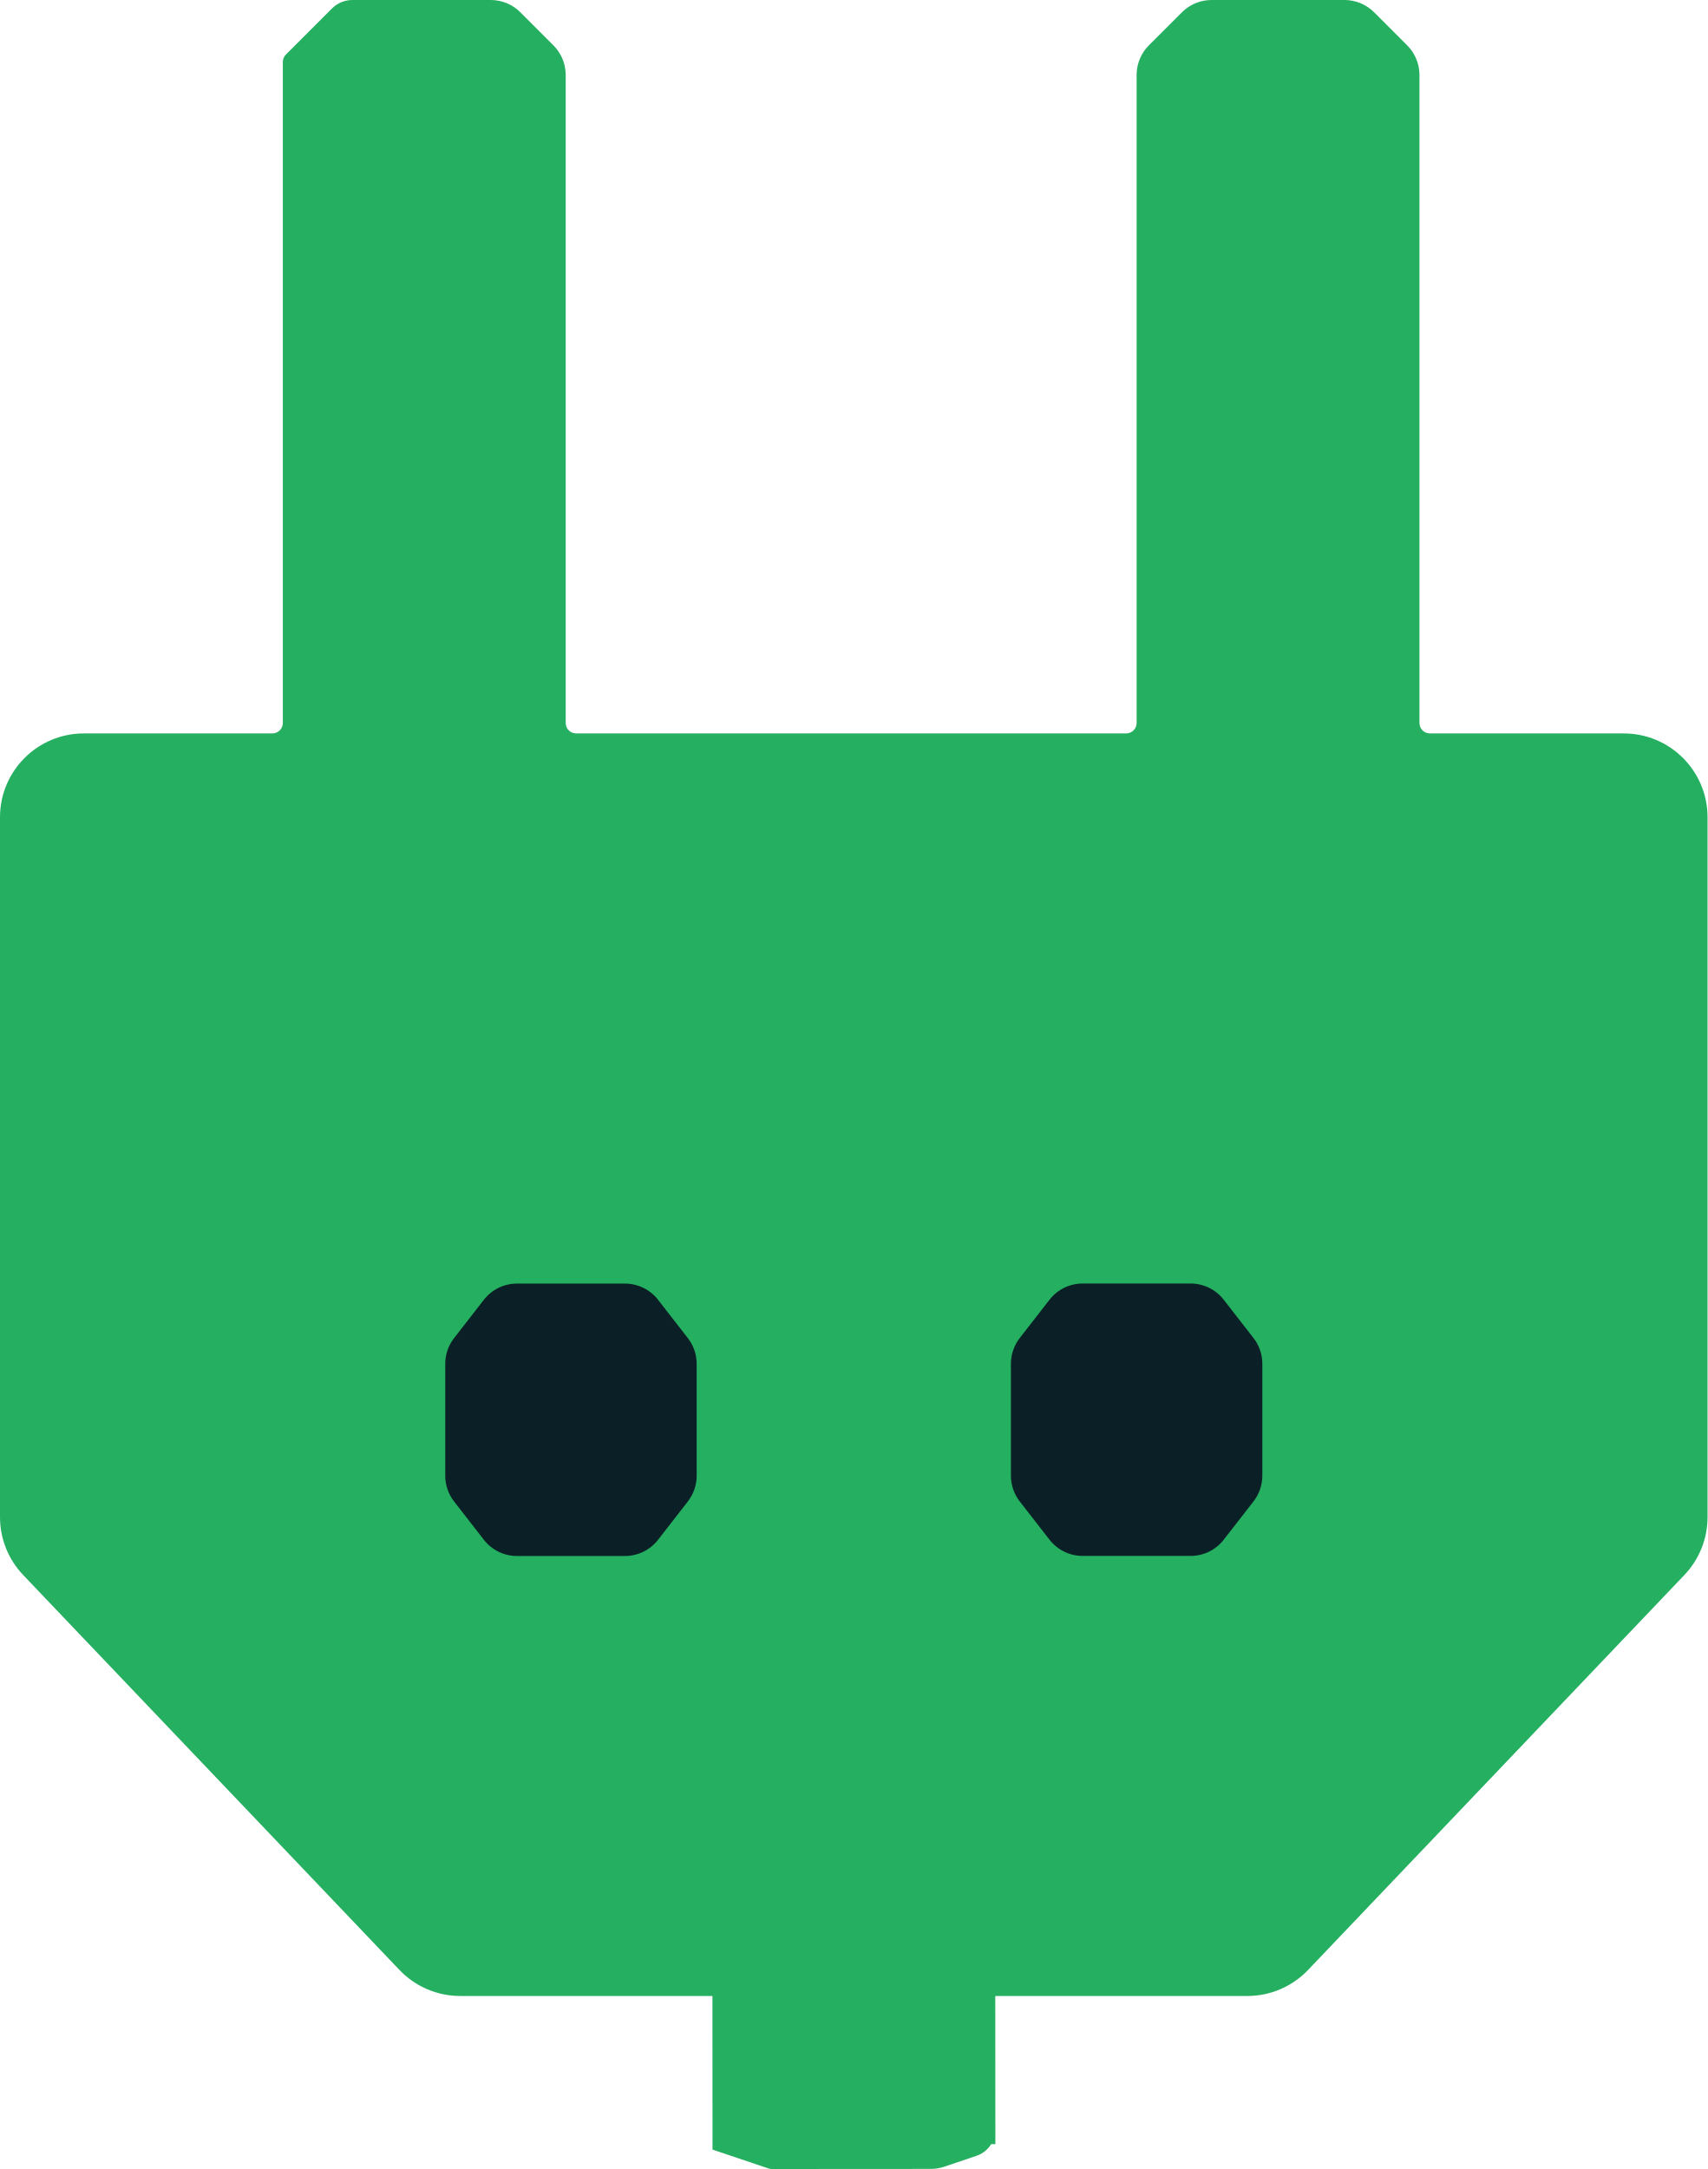
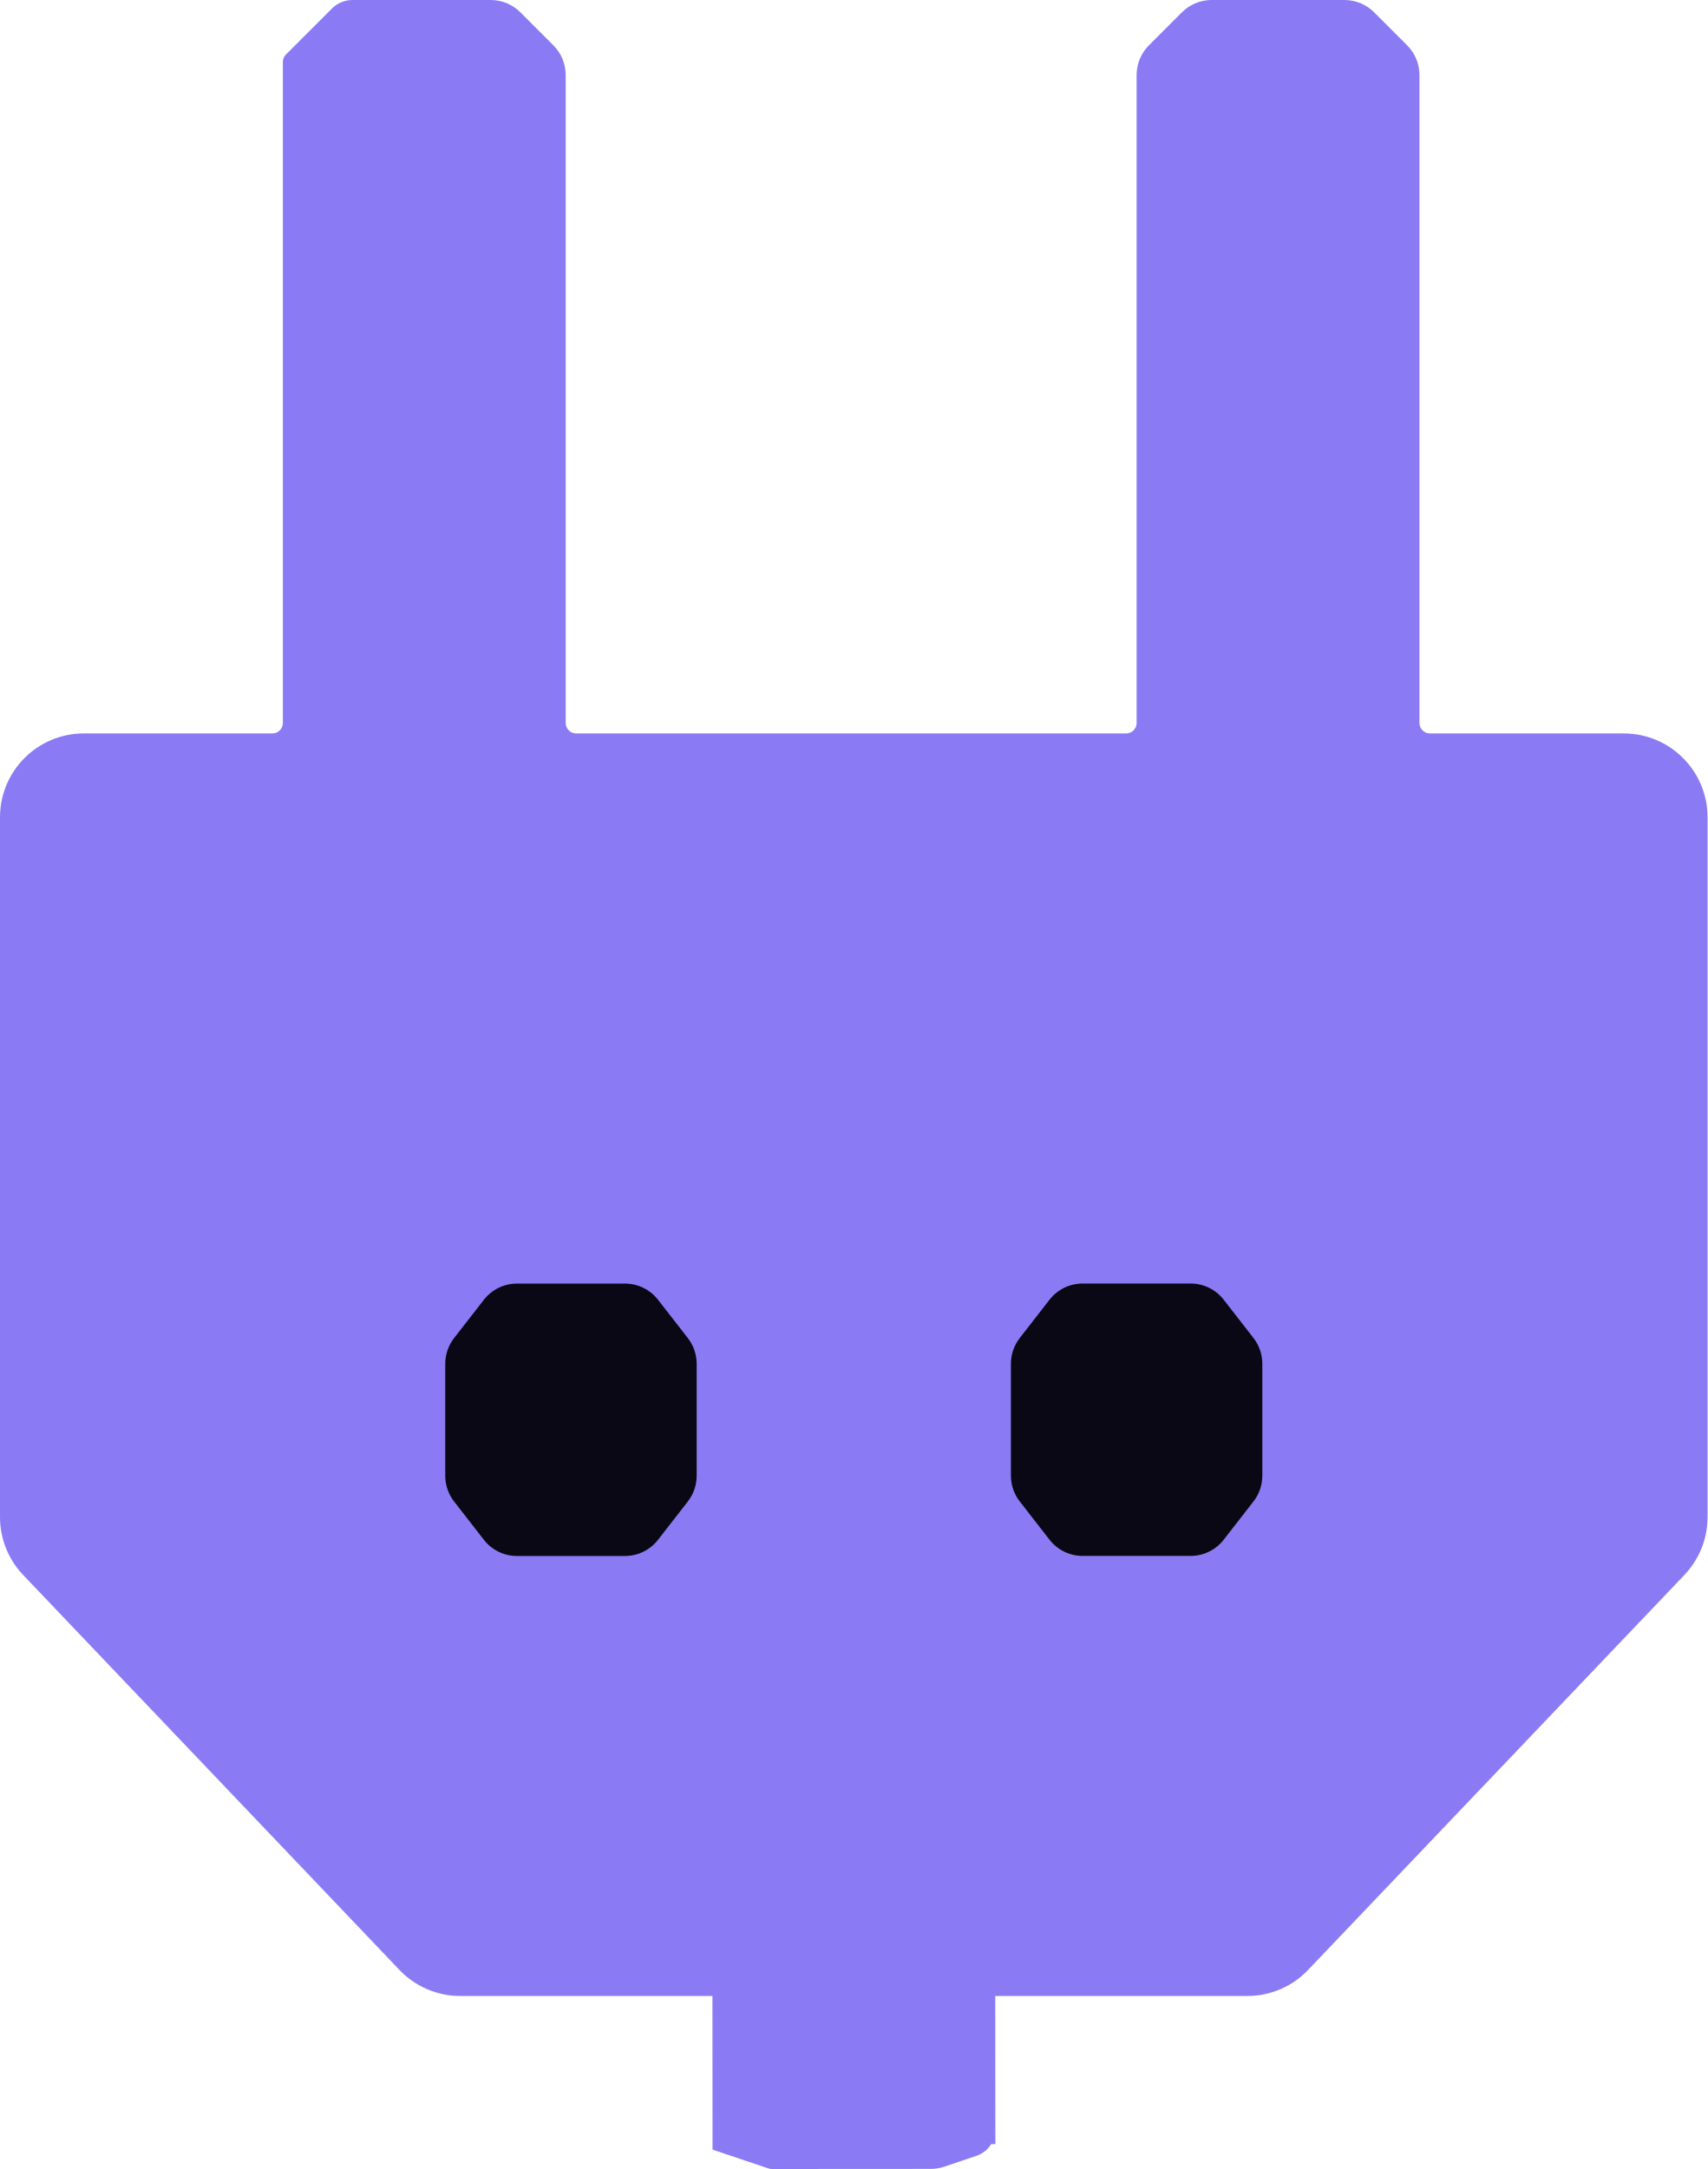
<svg xmlns="http://www.w3.org/2000/svg" width="326" height="414" viewBox="0 0 326 414" fill="none">
-   <path d="M93.681 0C95.802 0 97.837 0.843 99.337 2.343L105.65 8.656C107.075 10.081 107.906 11.989 107.985 13.995L107.993 14.003V137.991C107.993 139.096 108.889 139.991 109.993 139.991H214.985C216.09 139.991 216.985 139.096 216.985 137.991V14.003L216.993 13.995C217.073 11.989 217.903 10.081 219.328 8.656L225.642 2.343C227.142 0.843 229.177 0 231.298 0H256.669C258.79 6.15884e-05 260.825 0.843 262.325 2.343L268.639 8.656C270.064 10.081 270.894 11.989 270.974 13.995L270.981 14.003V137.991C270.981 139.096 271.877 139.991 272.981 139.991H309.979C318.815 139.991 325.979 147.155 325.979 155.991V289.578C325.979 293.688 324.397 297.641 321.562 300.616L249.713 376.014C246.693 379.182 242.507 380.976 238.13 380.976H190.003L190.021 409.252L189.224 409.253C188.59 410.276 187.611 411.077 186.415 411.481L180.269 413.56C179.445 413.838 178.581 413.981 177.712 413.981L147.331 414C147.13 414 146.929 413.968 146.738 413.903L136.025 410.297L136.007 380.976H87.849C83.472 380.975 79.285 379.182 76.266 376.014L4.417 300.616C1.582 297.641 0 293.688 0 289.578V155.991C0 147.155 7.164 139.992 16 139.991H51.997C53.102 139.991 53.997 139.096 53.997 137.991V11.826C53.997 11.296 54.208 10.787 54.583 10.412L63.386 1.61C64.417 0.58 65.816 0 67.273 0H93.681Z" fill="#25AF60" />
-   <path d="M227.296 244.987C229.764 244.987 232.095 246.127 233.61 248.075L239.3 255.391C240.392 256.795 240.985 258.524 240.985 260.303V281.666C240.985 283.445 240.392 285.173 239.3 286.577L233.61 293.893C232.095 295.841 229.764 296.981 227.295 296.981H206.678C204.209 296.981 201.879 295.841 200.363 293.893L194.674 286.577C193.582 285.173 192.988 283.445 192.988 281.666V260.303C192.988 258.524 193.582 256.795 194.674 255.391L200.363 248.075C201.879 246.127 204.209 244.987 206.678 244.987H227.296Z" fill="#0B1F26" />
-   <path d="M119.308 245C121.776 245 124.107 246.14 125.622 248.088L131.312 255.403C132.404 256.808 132.997 258.536 132.997 260.315V281.679C132.997 283.458 132.404 285.186 131.312 286.59L125.622 293.905C124.106 295.854 121.775 296.994 119.307 296.994H98.689C96.221 296.994 93.891 295.854 92.375 293.905L86.686 286.59C85.593 285.186 85 283.458 85 281.679V260.315C85 258.536 85.593 256.808 86.686 255.403L92.375 248.088C93.891 246.14 96.221 245 98.689 245H119.308Z" fill="#0B1F26" />
+   <path d="M93.681 0C95.802 0 97.837 0.843 99.337 2.343L105.65 8.656C107.075 10.081 107.906 11.989 107.985 13.995L107.993 14.003V137.991C107.993 139.096 108.889 139.991 109.993 139.991H214.985C216.09 139.991 216.985 139.096 216.985 137.991V14.003L216.993 13.995C217.073 11.989 217.903 10.081 219.328 8.656L225.642 2.343C227.142 0.843 229.177 0 231.298 0H256.669C258.79 6.15884e-05 260.825 0.843 262.325 2.343L268.639 8.656C270.064 10.081 270.894 11.989 270.974 13.995L270.981 14.003V137.991C270.981 139.096 271.877 139.991 272.981 139.991H309.979C318.815 139.991 325.979 147.155 325.979 155.991V289.578C325.979 293.688 324.397 297.641 321.562 300.616L249.713 376.014C246.693 379.182 242.507 380.976 238.13 380.976H190.003L190.021 409.252L189.224 409.253C188.59 410.276 187.611 411.077 186.415 411.481L180.269 413.56C179.445 413.838 178.581 413.981 177.712 413.981L147.331 414C147.13 414 146.929 413.968 146.738 413.903L136.025 410.297L136.007 380.976H87.849C83.472 380.975 79.285 379.182 76.266 376.014L4.417 300.616C1.582 297.641 0 293.688 0 289.578V155.991C0 147.155 7.164 139.992 16 139.991H51.997C53.102 139.991 53.997 139.096 53.997 137.991V11.826C53.997 11.296 54.208 10.787 54.583 10.412L63.386 1.61C64.417 0.58 65.816 0 67.273 0H93.681Z" fill="#8A7BF5" />
+   <path d="M227.296 244.987C229.764 244.987 232.095 246.127 233.61 248.075L239.3 255.391C240.392 256.795 240.985 258.524 240.985 260.303V281.666C240.985 283.445 240.392 285.173 239.3 286.577L233.61 293.893C232.095 295.841 229.764 296.981 227.295 296.981H206.678C204.209 296.981 201.879 295.841 200.363 293.893L194.674 286.577C193.582 285.173 192.988 283.445 192.988 281.666V260.303C192.988 258.524 193.582 256.795 194.674 255.391L200.363 248.075C201.879 246.127 204.209 244.987 206.678 244.987H227.296Z" fill="#0A0815" />
+   <path d="M119.308 245C121.776 245 124.107 246.14 125.622 248.088L131.312 255.403C132.404 256.808 132.997 258.536 132.997 260.315V281.679C132.997 283.458 132.404 285.186 131.312 286.59L125.622 293.905C124.106 295.854 121.775 296.994 119.307 296.994H98.689C96.221 296.994 93.891 295.854 92.375 293.905L86.686 286.59C85.593 285.186 85 283.458 85 281.679V260.315C85 258.536 85.593 256.808 86.686 255.403L92.375 248.088C93.891 246.14 96.221 245 98.689 245H119.308Z" fill="#0A0815" />
</svg>
